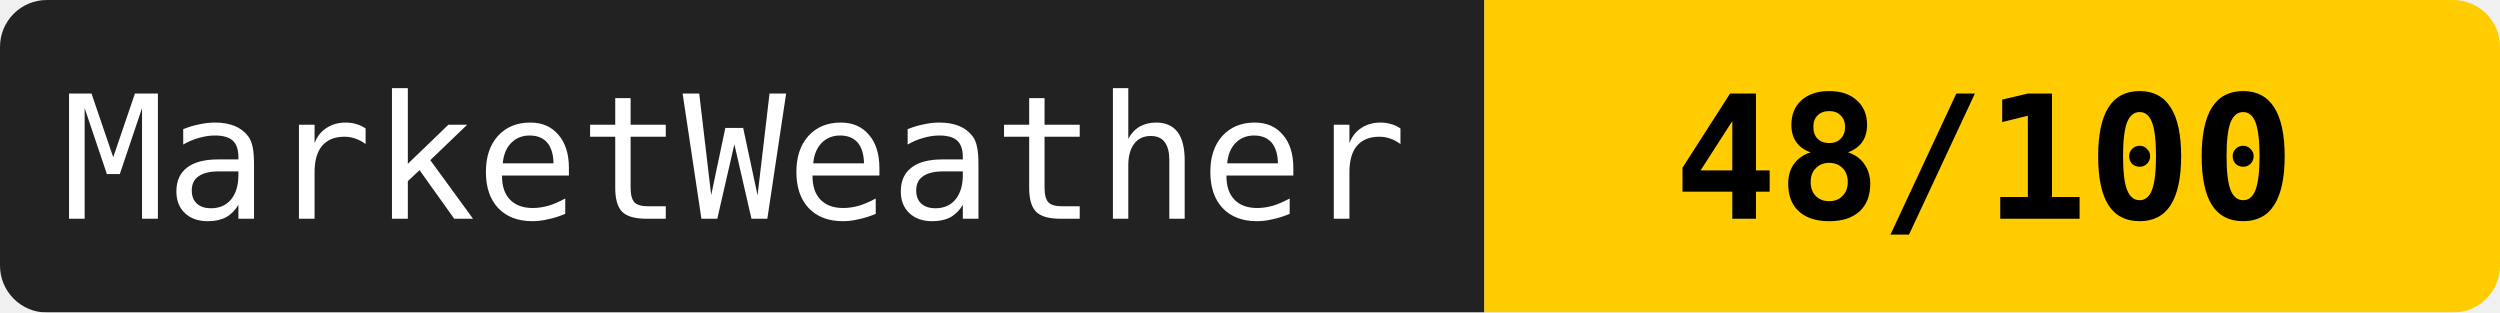
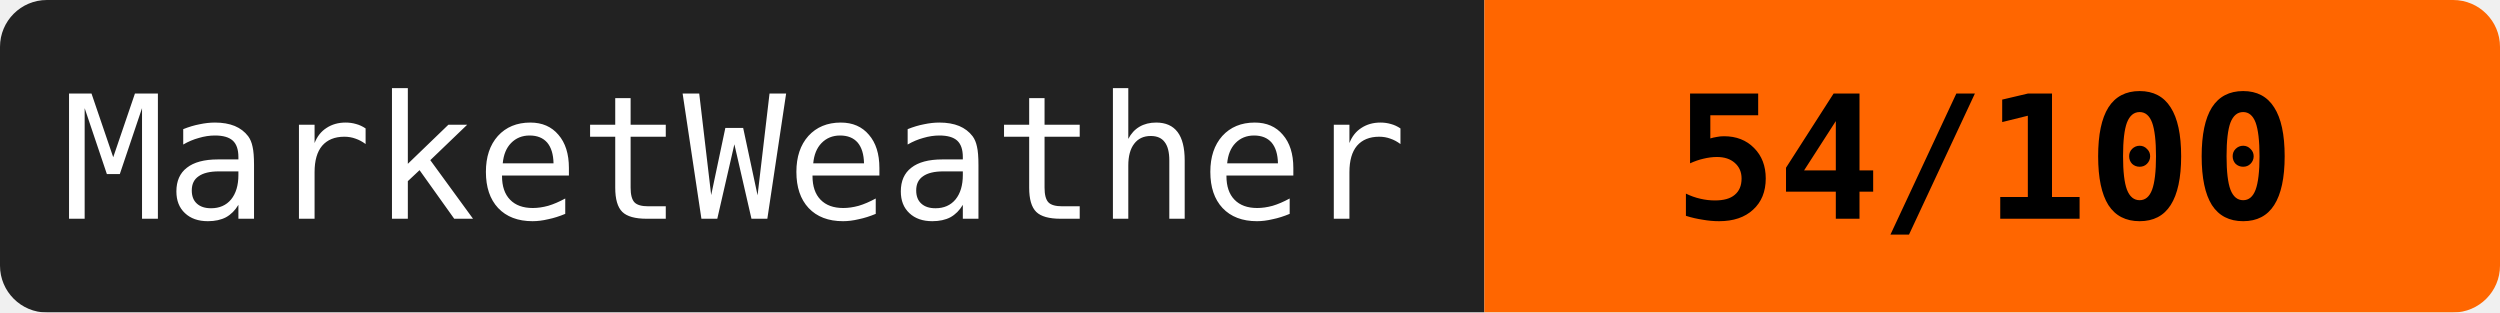
<svg xmlns="http://www.w3.org/2000/svg" width="160" height="20">
  <mask id="a">
    <rect width="160" height="20" rx="3" fill="#fff" />
  </mask>
  <g mask="url(#a)">
    <path fill="#222" d="M0 0h95v20H0z" />
-     <path fill="#ffcc00" d="M95 0h65v20H95z" />
+     <path fill="#ff6600" d="M95 0h65v20H95z" />
  </g>
  <g fill="#fff" text-anchor="middle" font-family="monospace" font-size="11">
    <text x="47" y="14">MarketWeather</text>
-     <text x="127" y="14" fill="#000" font-weight="bold">48/100</text>
+     <text x="127" y="14" fill="#000" font-weight="bold">54/100</text>
  </g>
</svg>
